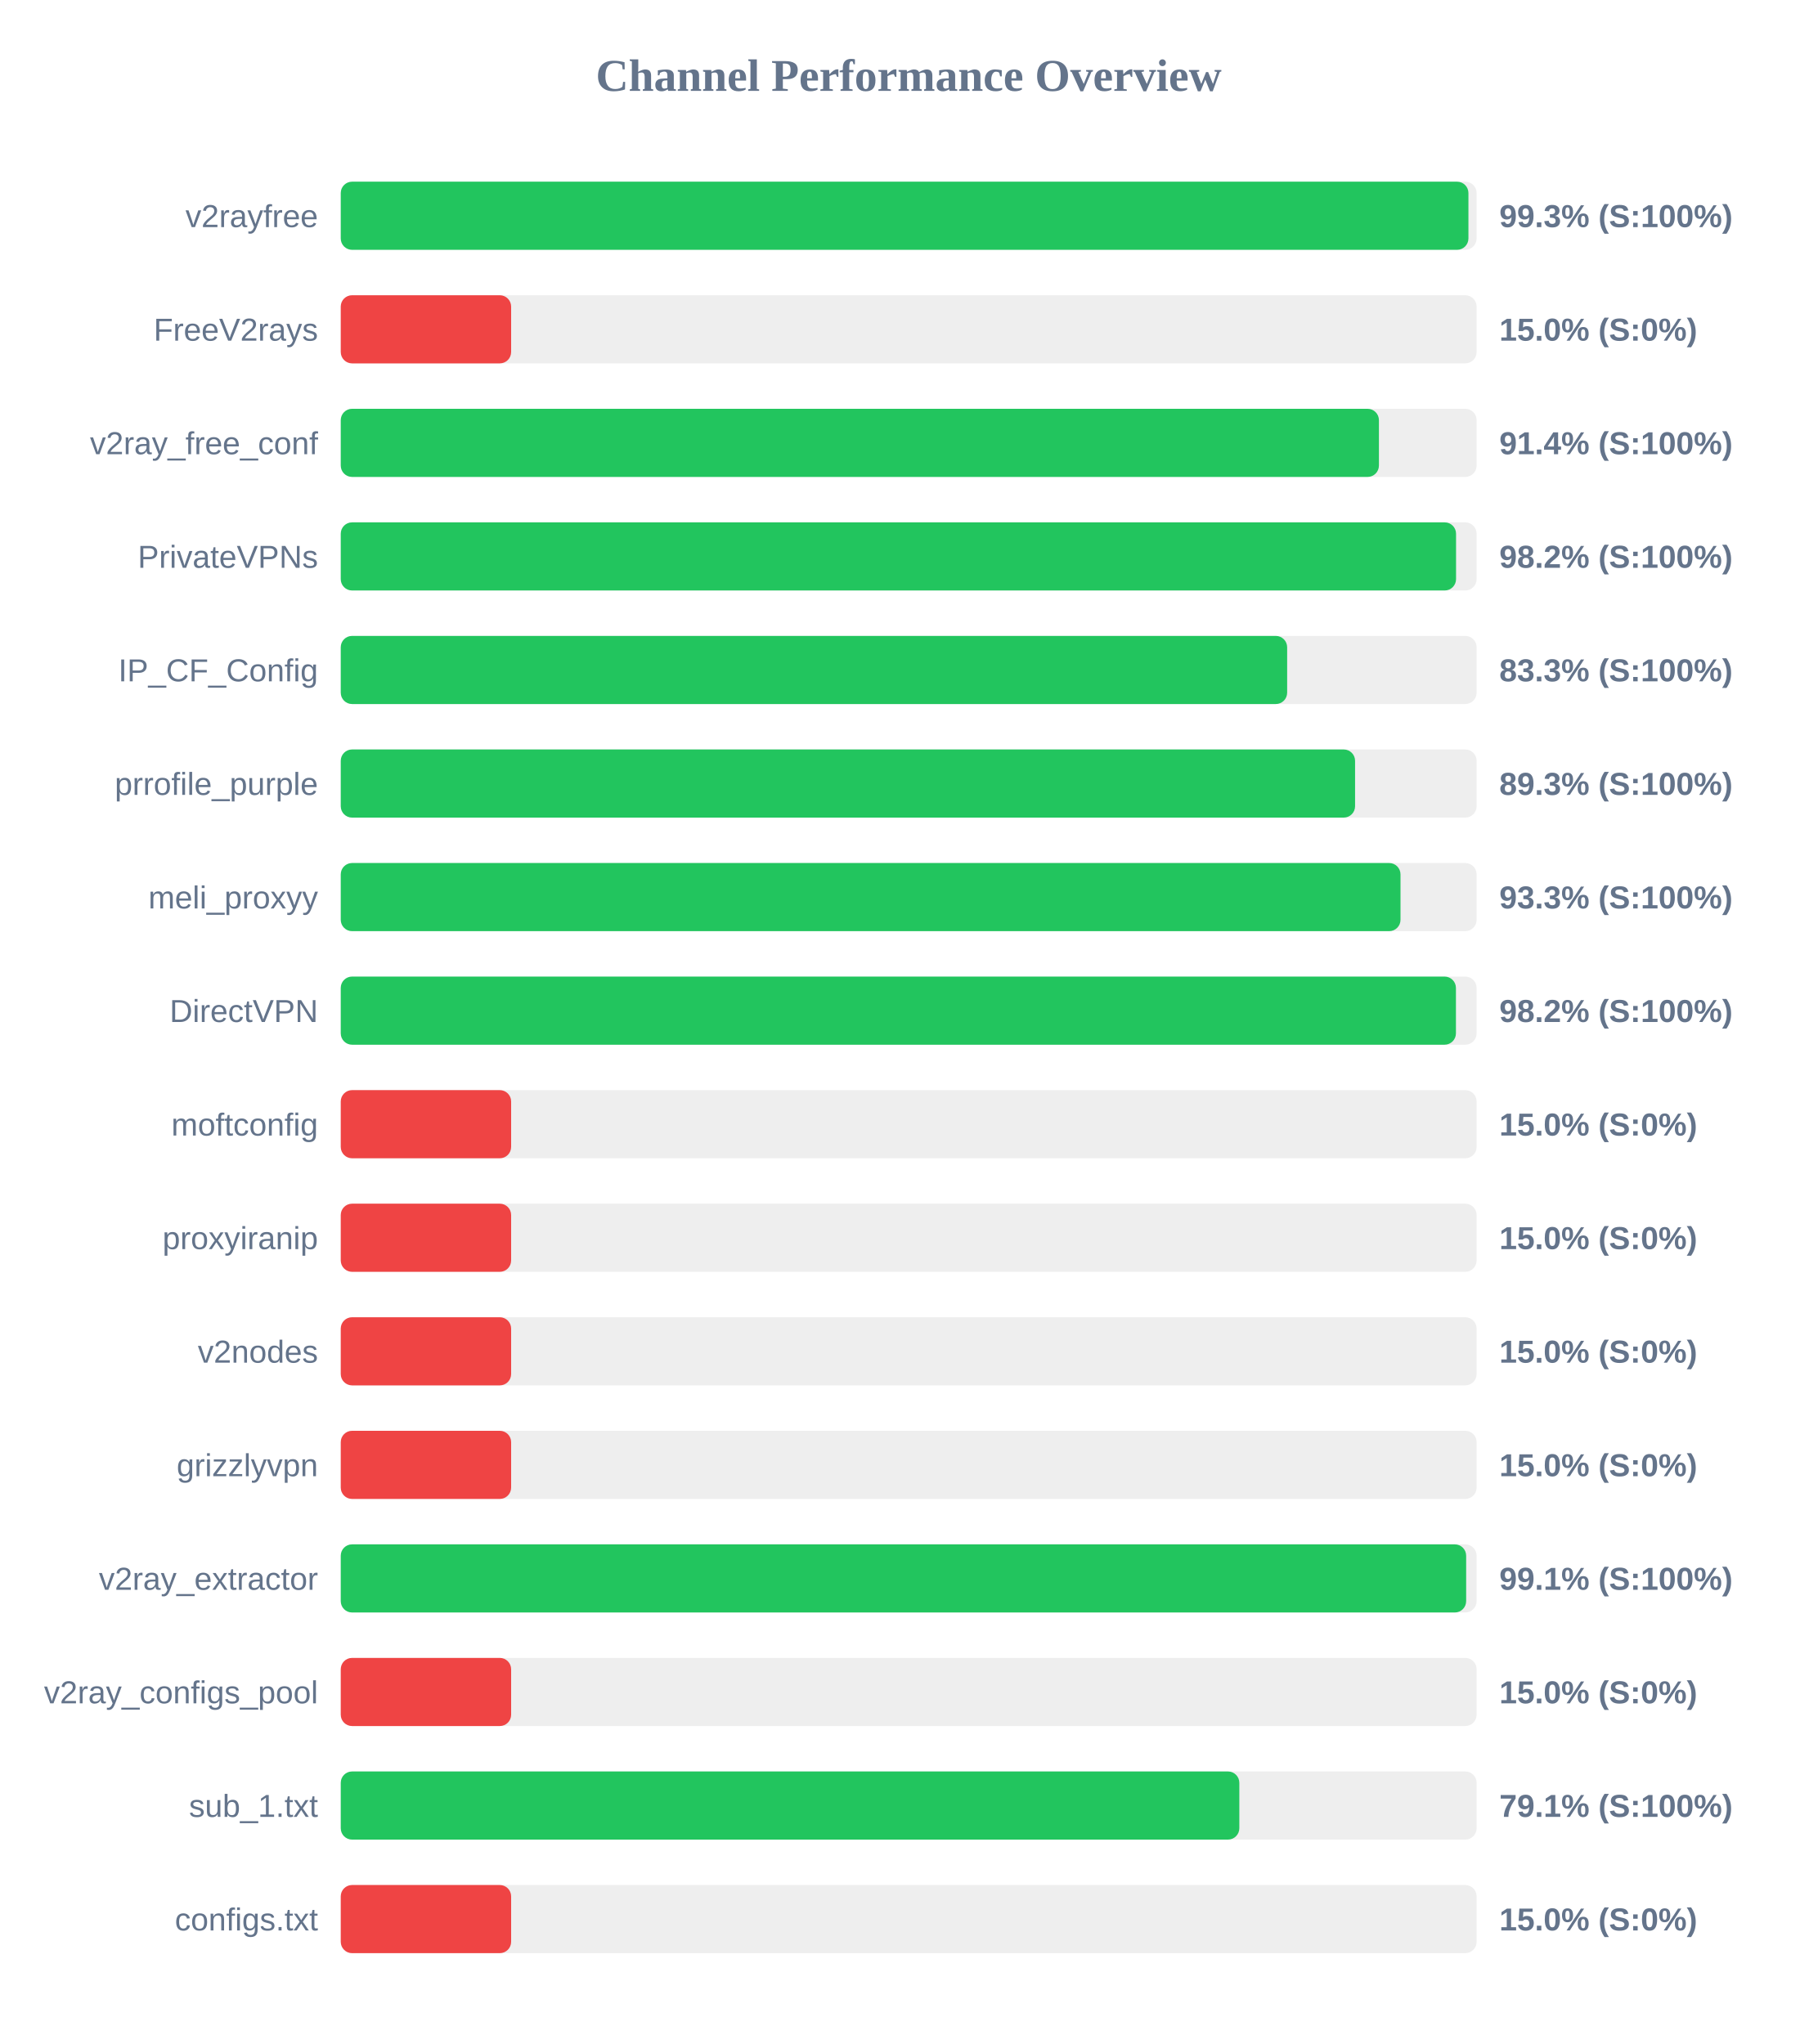
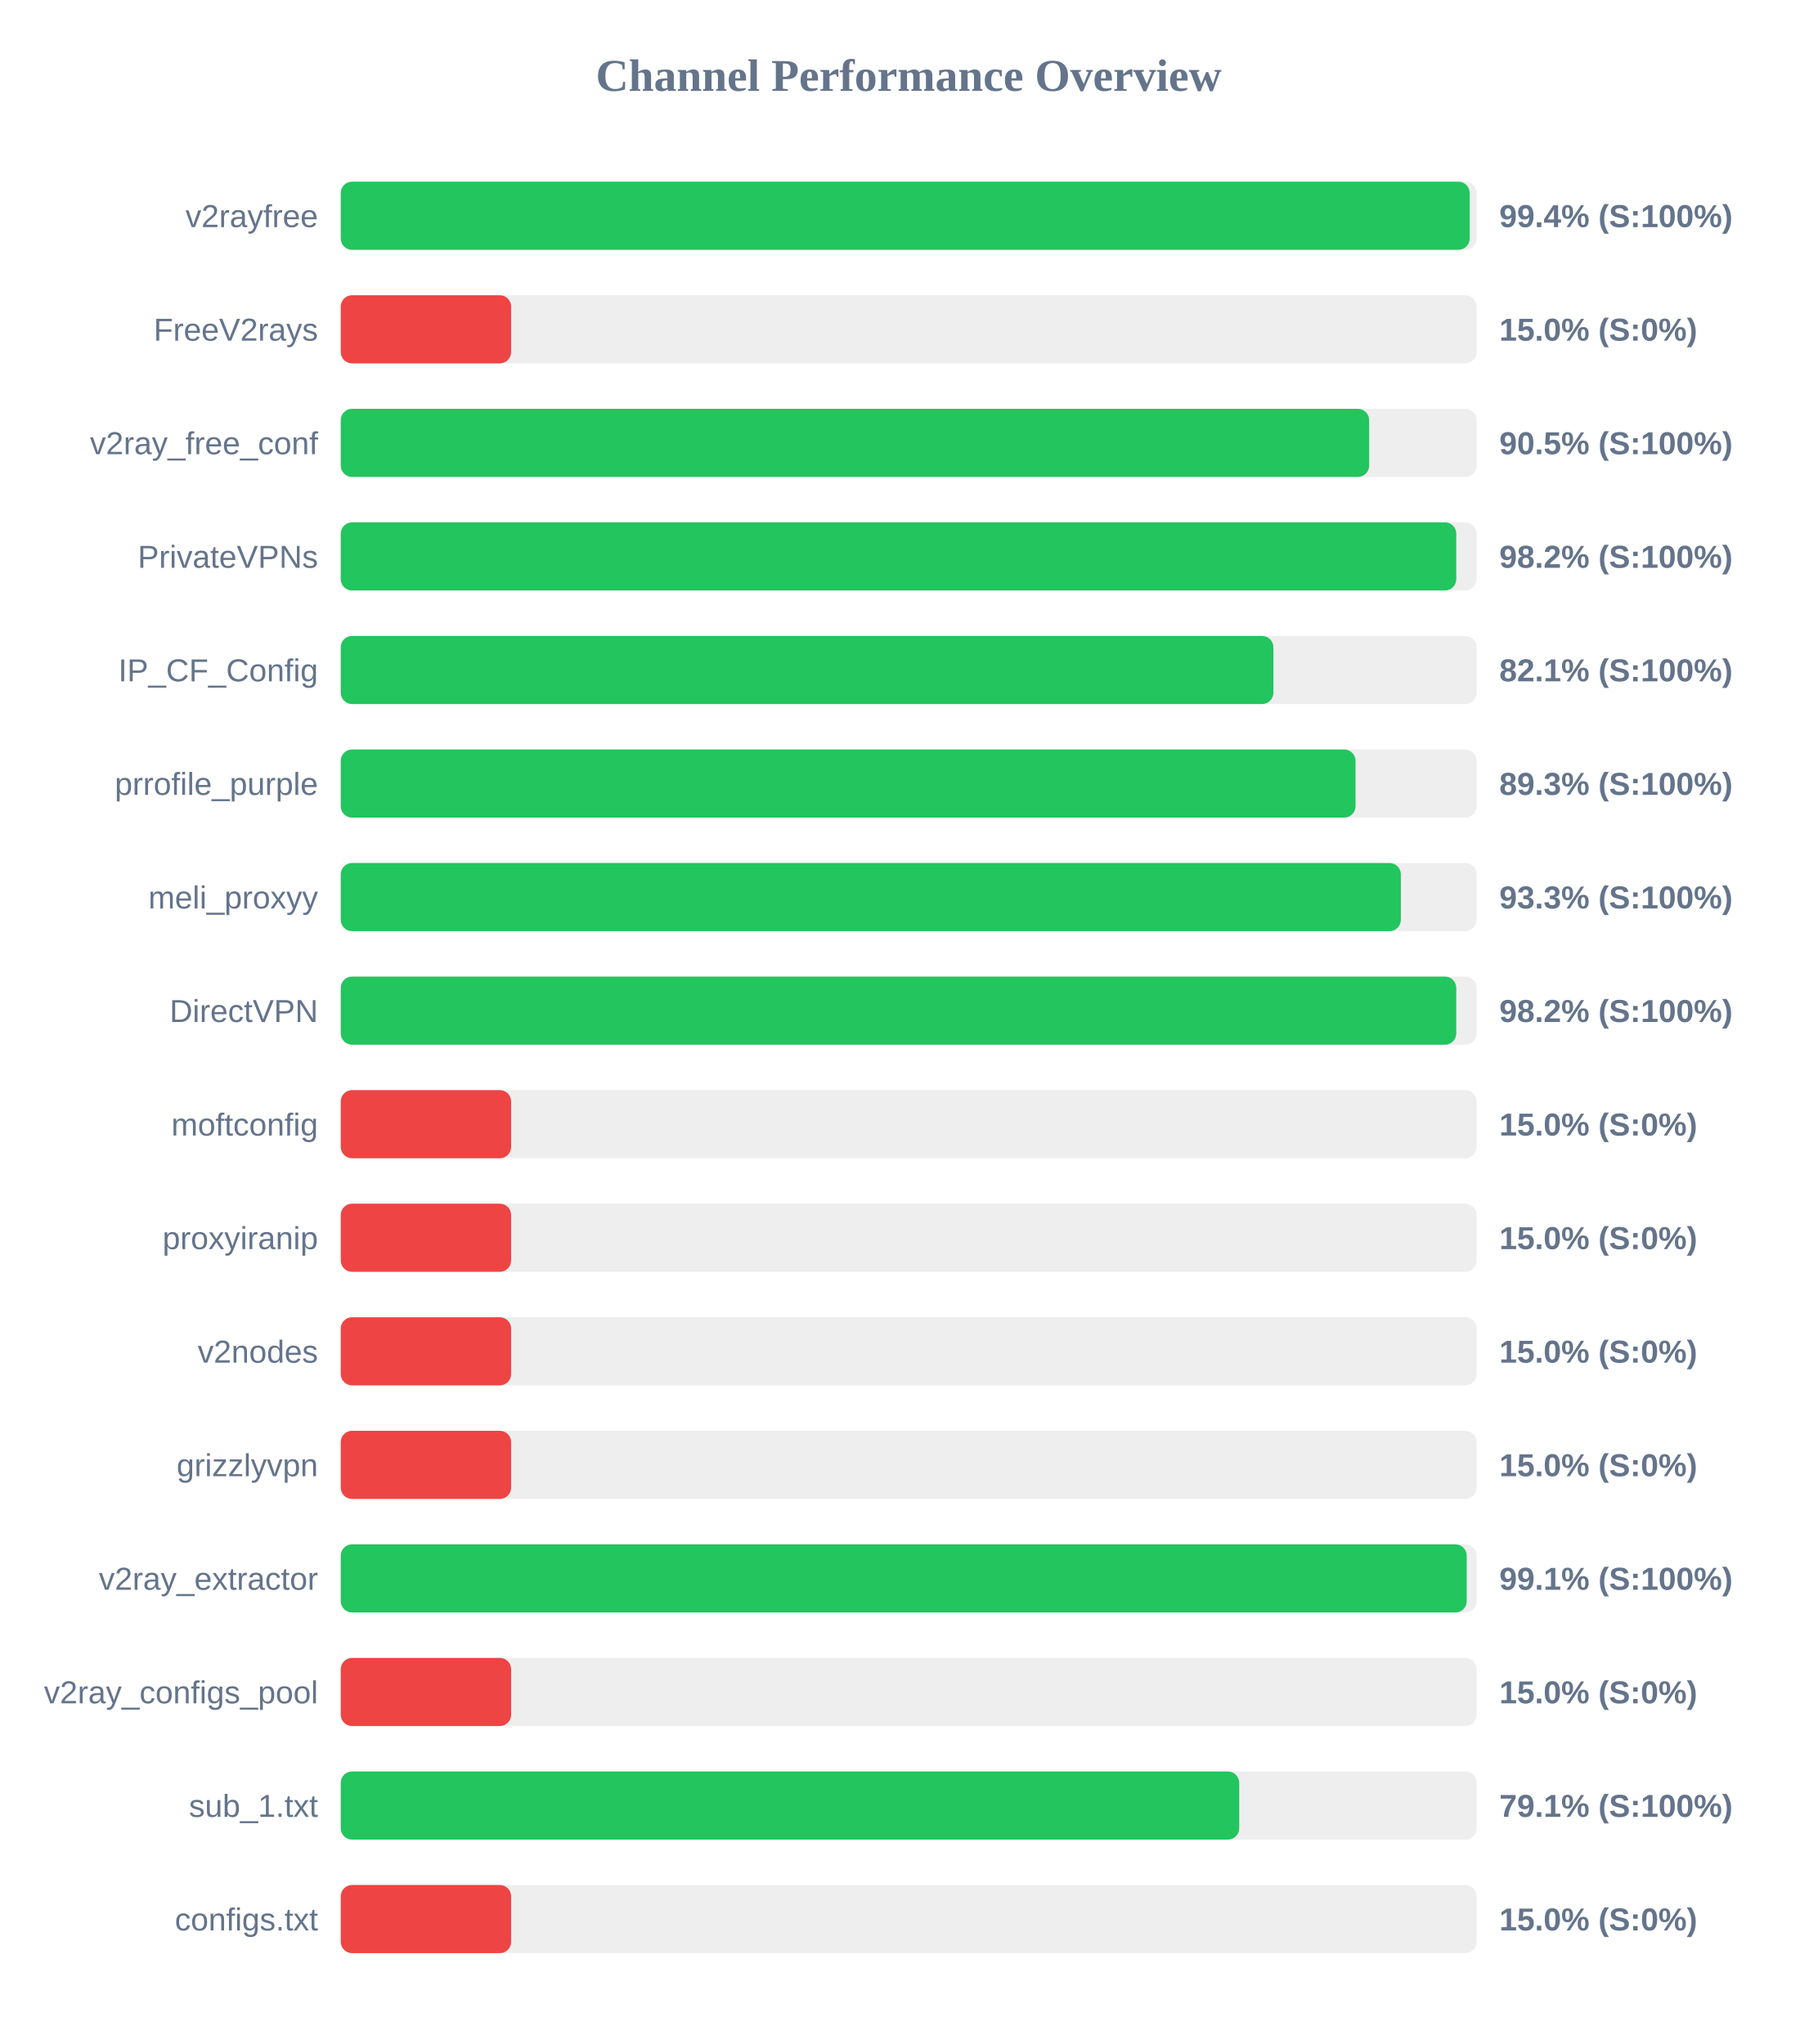
<svg xmlns="http://www.w3.org/2000/svg" width="800" height="900" version="1.1">
  <style>
        .row { font: 14px Arial; fill: #64748b; }
        .score { font: bold 14px Arial; fill: #64748b; }
    </style>
  <text x="400" y="40" text-anchor="middle" font-size="20px" font-weight="bold" fill="#64748b">Channel Performance Overview</text>
  <rect x="150" y="80" width="500" height="30" fill="#eee" rx="5" />
-   <rect x="150" y="80" width="496.4" height="30" fill="#22c55e" rx="5" />
+   <rect x="150" y="80" width="496.95" height="30" fill="#22c55e" rx="5" />
  <text x="140" y="100" text-anchor="end" class="row">v2rayfree</text>
-   <text x="660" y="100" text-anchor="start" class="score">99.3% (S:100%)</text>
+   <text x="660" y="100" text-anchor="start" class="score">99.4% (S:100%)</text>
  <rect x="150" y="130" width="500" height="30" fill="#eee" rx="5" />
  <rect x="150" y="130" width="75.0" height="30" fill="#ef4444" rx="5" />
  <text x="140" y="150" text-anchor="end" class="row">FreeV2rays</text>
  <text x="660" y="150" text-anchor="start" class="score">15.0% (S:0%)</text>
  <rect x="150" y="180" width="500" height="30" fill="#eee" rx="5" />
-   <rect x="150" y="180" width="457.0" height="30" fill="#22c55e" rx="5" />
+   <rect x="150" y="180" width="452.7" height="30" fill="#22c55e" rx="5" />
  <text x="140" y="200" text-anchor="end" class="row">v2ray_free_conf</text>
-   <text x="660" y="200" text-anchor="start" class="score">91.4% (S:100%)</text>
+   <text x="660" y="200" text-anchor="start" class="score">90.5% (S:100%)</text>
  <rect x="150" y="230" width="500" height="30" fill="#eee" rx="5" />
-   <rect x="150" y="230" width="490.95" height="30" fill="#22c55e" rx="5" />
+   <rect x="150" y="230" width="491.05" height="30" fill="#22c55e" rx="5" />
  <text x="140" y="250" text-anchor="end" class="row">PrivateVPNs</text>
  <text x="660" y="250" text-anchor="start" class="score">98.2% (S:100%)</text>
  <rect x="150" y="280" width="500" height="30" fill="#eee" rx="5" />
-   <rect x="150" y="280" width="416.6" height="30" fill="#22c55e" rx="5" />
+   <rect x="150" y="280" width="410.55" height="30" fill="#22c55e" rx="5" />
  <text x="140" y="300" text-anchor="end" class="row">IP_CF_Config</text>
-   <text x="660" y="300" text-anchor="start" class="score">83.3% (S:100%)</text>
+   <text x="660" y="300" text-anchor="start" class="score">82.1% (S:100%)</text>
  <rect x="150" y="330" width="500" height="30" fill="#eee" rx="5" />
-   <rect x="150" y="330" width="446.5" height="30" fill="#22c55e" rx="5" />
+   <rect x="150" y="330" width="446.7" height="30" fill="#22c55e" rx="5" />
  <text x="140" y="350" text-anchor="end" class="row">prrofile_purple</text>
  <text x="660" y="350" text-anchor="start" class="score">89.3% (S:100%)</text>
  <rect x="150" y="380" width="500" height="30" fill="#eee" rx="5" />
-   <rect x="150" y="380" width="466.5" height="30" fill="#22c55e" rx="5" />
+   <rect x="150" y="380" width="466.65" height="30" fill="#22c55e" rx="5" />
  <text x="140" y="400" text-anchor="end" class="row">meli_proxyy</text>
  <text x="660" y="400" text-anchor="start" class="score">93.3% (S:100%)</text>
  <rect x="150" y="430" width="500" height="30" fill="#eee" rx="5" />
-   <rect x="150" y="430" width="490.9" height="30" fill="#22c55e" rx="5" />
+   <rect x="150" y="430" width="491.05" height="30" fill="#22c55e" rx="5" />
  <text x="140" y="450" text-anchor="end" class="row">DirectVPN</text>
  <text x="660" y="450" text-anchor="start" class="score">98.2% (S:100%)</text>
  <rect x="150" y="480" width="500" height="30" fill="#eee" rx="5" />
  <rect x="150" y="480" width="75.0" height="30" fill="#ef4444" rx="5" />
  <text x="140" y="500" text-anchor="end" class="row">moftconfig</text>
  <text x="660" y="500" text-anchor="start" class="score">15.0% (S:0%)</text>
  <rect x="150" y="530" width="500" height="30" fill="#eee" rx="5" />
  <rect x="150" y="530" width="75.0" height="30" fill="#ef4444" rx="5" />
  <text x="140" y="550" text-anchor="end" class="row">proxyiranip</text>
  <text x="660" y="550" text-anchor="start" class="score">15.0% (S:0%)</text>
  <rect x="150" y="580" width="500" height="30" fill="#eee" rx="5" />
  <rect x="150" y="580" width="75.0" height="30" fill="#ef4444" rx="5" />
  <text x="140" y="600" text-anchor="end" class="row">v2nodes</text>
  <text x="660" y="600" text-anchor="start" class="score">15.0% (S:0%)</text>
  <rect x="150" y="630" width="500" height="30" fill="#eee" rx="5" />
  <rect x="150" y="630" width="75.0" height="30" fill="#ef4444" rx="5" />
  <text x="140" y="650" text-anchor="end" class="row">grizzlyvpn</text>
  <text x="660" y="650" text-anchor="start" class="score">15.0% (S:0%)</text>
  <rect x="150" y="680" width="500" height="30" fill="#eee" rx="5" />
-   <rect x="150" y="680" width="495.4" height="30" fill="#22c55e" rx="5" />
+   <rect x="150" y="680" width="495.65" height="30" fill="#22c55e" rx="5" />
  <text x="140" y="700" text-anchor="end" class="row">v2ray_extractor</text>
  <text x="660" y="700" text-anchor="start" class="score">99.1% (S:100%)</text>
  <rect x="150" y="730" width="500" height="30" fill="#eee" rx="5" />
  <rect x="150" y="730" width="75.0" height="30" fill="#ef4444" rx="5" />
  <text x="140" y="750" text-anchor="end" class="row">v2ray_configs_pool</text>
  <text x="660" y="750" text-anchor="start" class="score">15.0% (S:0%)</text>
  <rect x="150" y="780" width="500" height="30" fill="#eee" rx="5" />
-   <rect x="150" y="780" width="395.55" height="30" fill="#22c55e" rx="5" />
+   <rect x="150" y="780" width="395.5" height="30" fill="#22c55e" rx="5" />
  <text x="140" y="800" text-anchor="end" class="row">sub_1.txt</text>
  <text x="660" y="800" text-anchor="start" class="score">79.1% (S:100%)</text>
  <rect x="150" y="830" width="500" height="30" fill="#eee" rx="5" />
  <rect x="150" y="830" width="75.0" height="30" fill="#ef4444" rx="5" />
  <text x="140" y="850" text-anchor="end" class="row">configs.txt</text>
  <text x="660" y="850" text-anchor="start" class="score">15.0% (S:0%)</text>
</svg>
